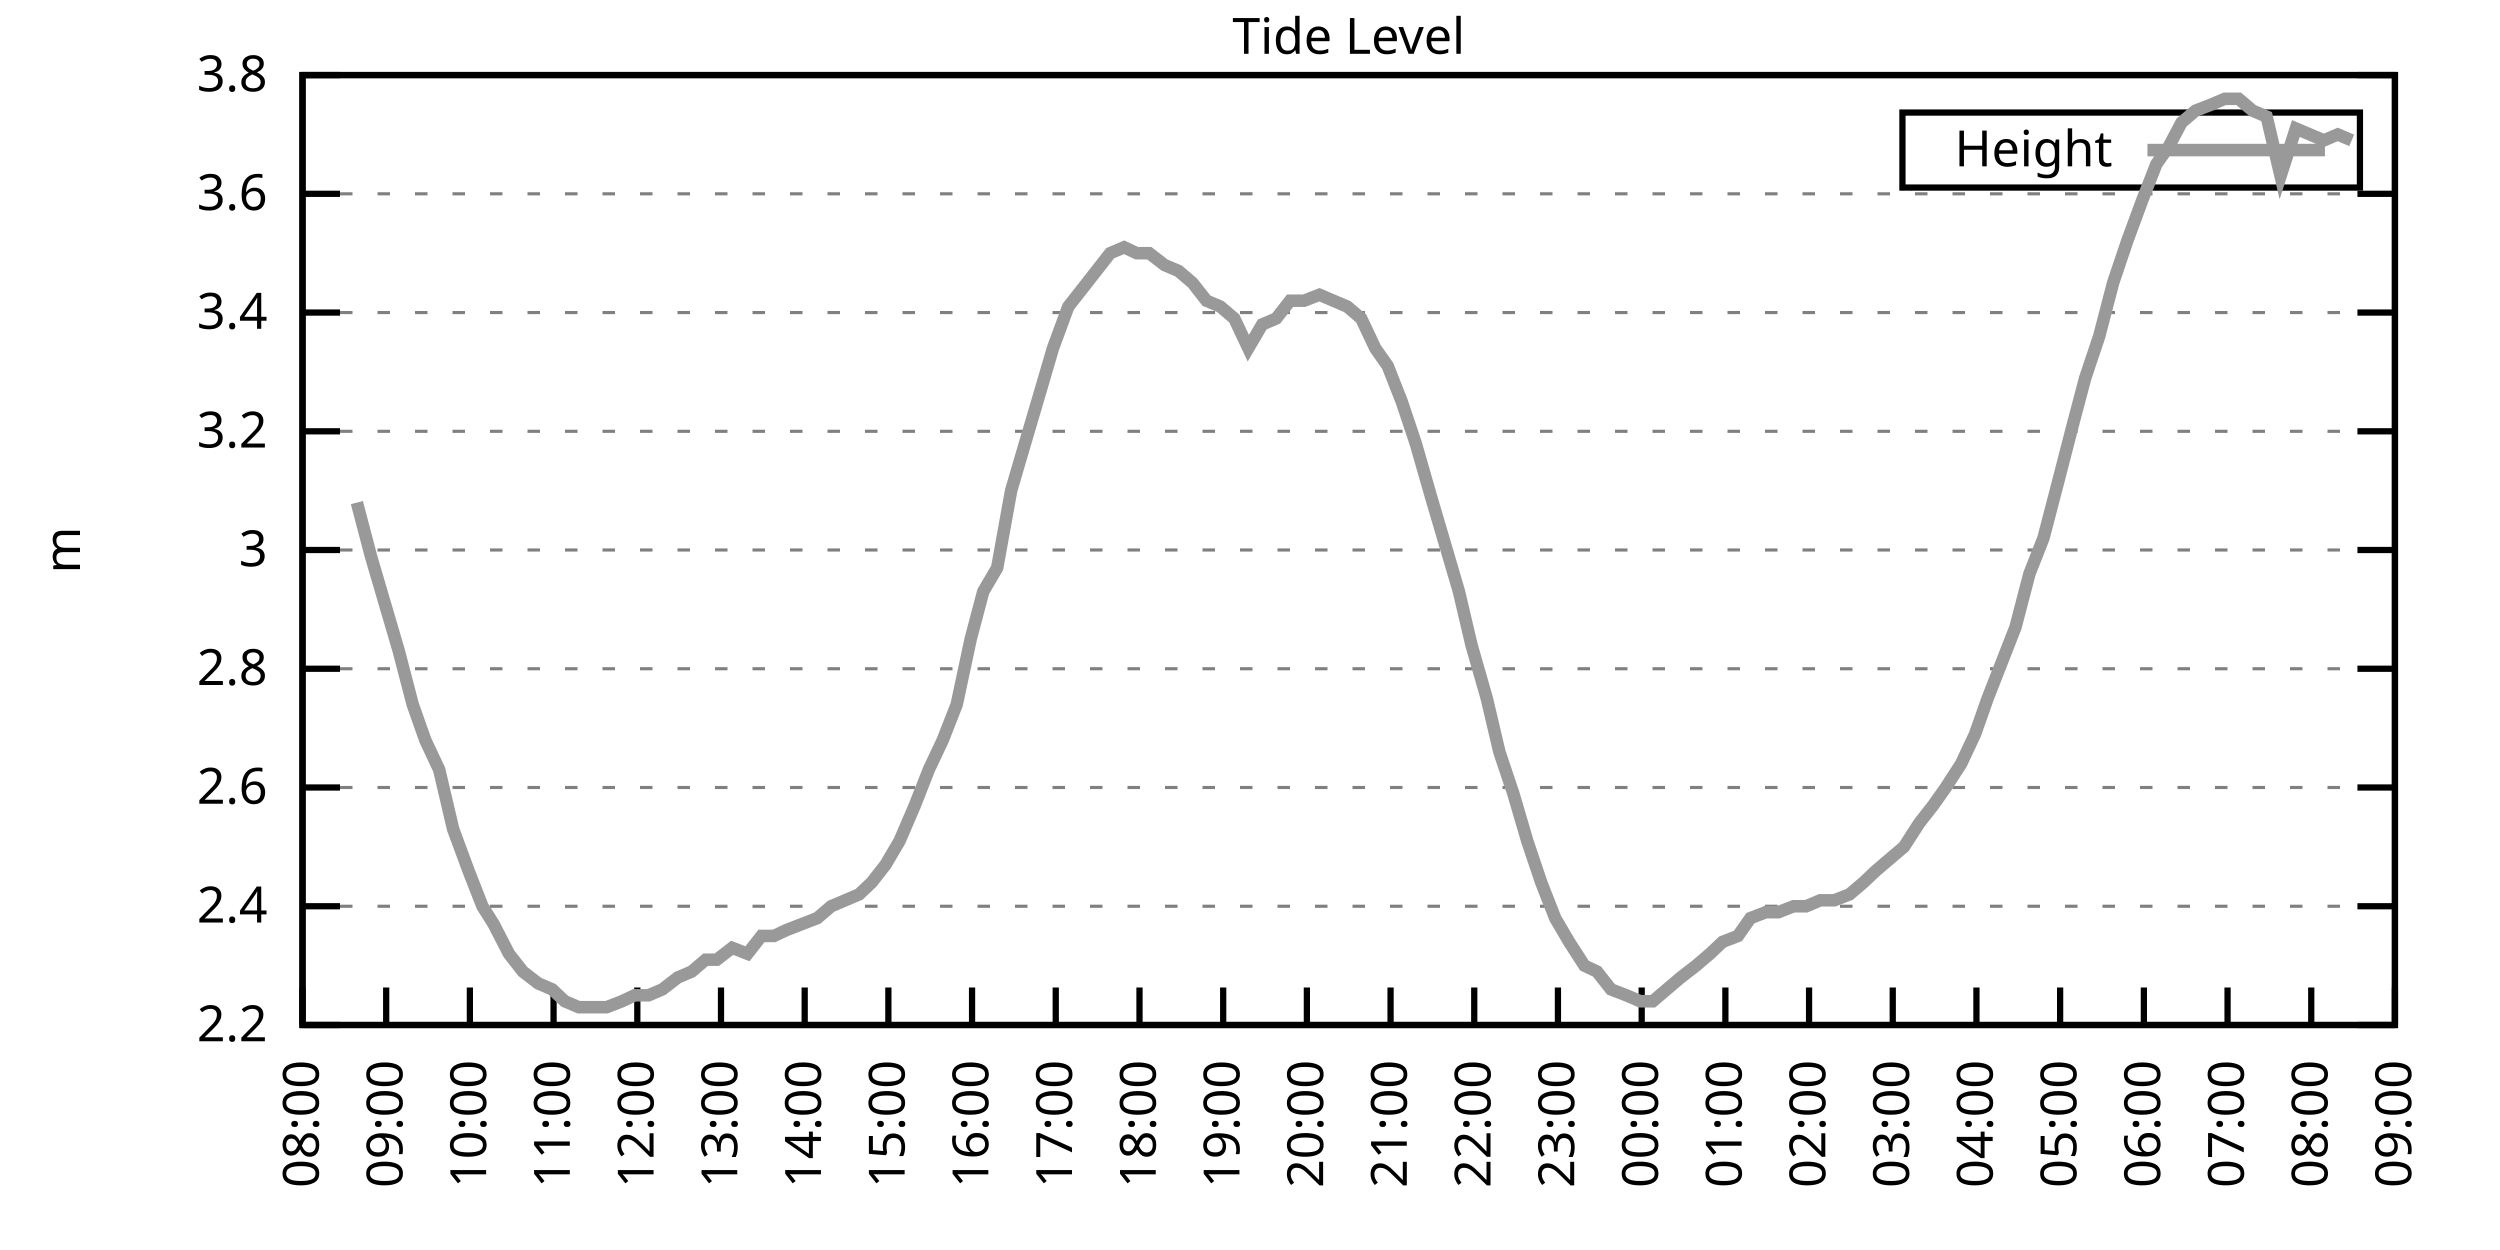
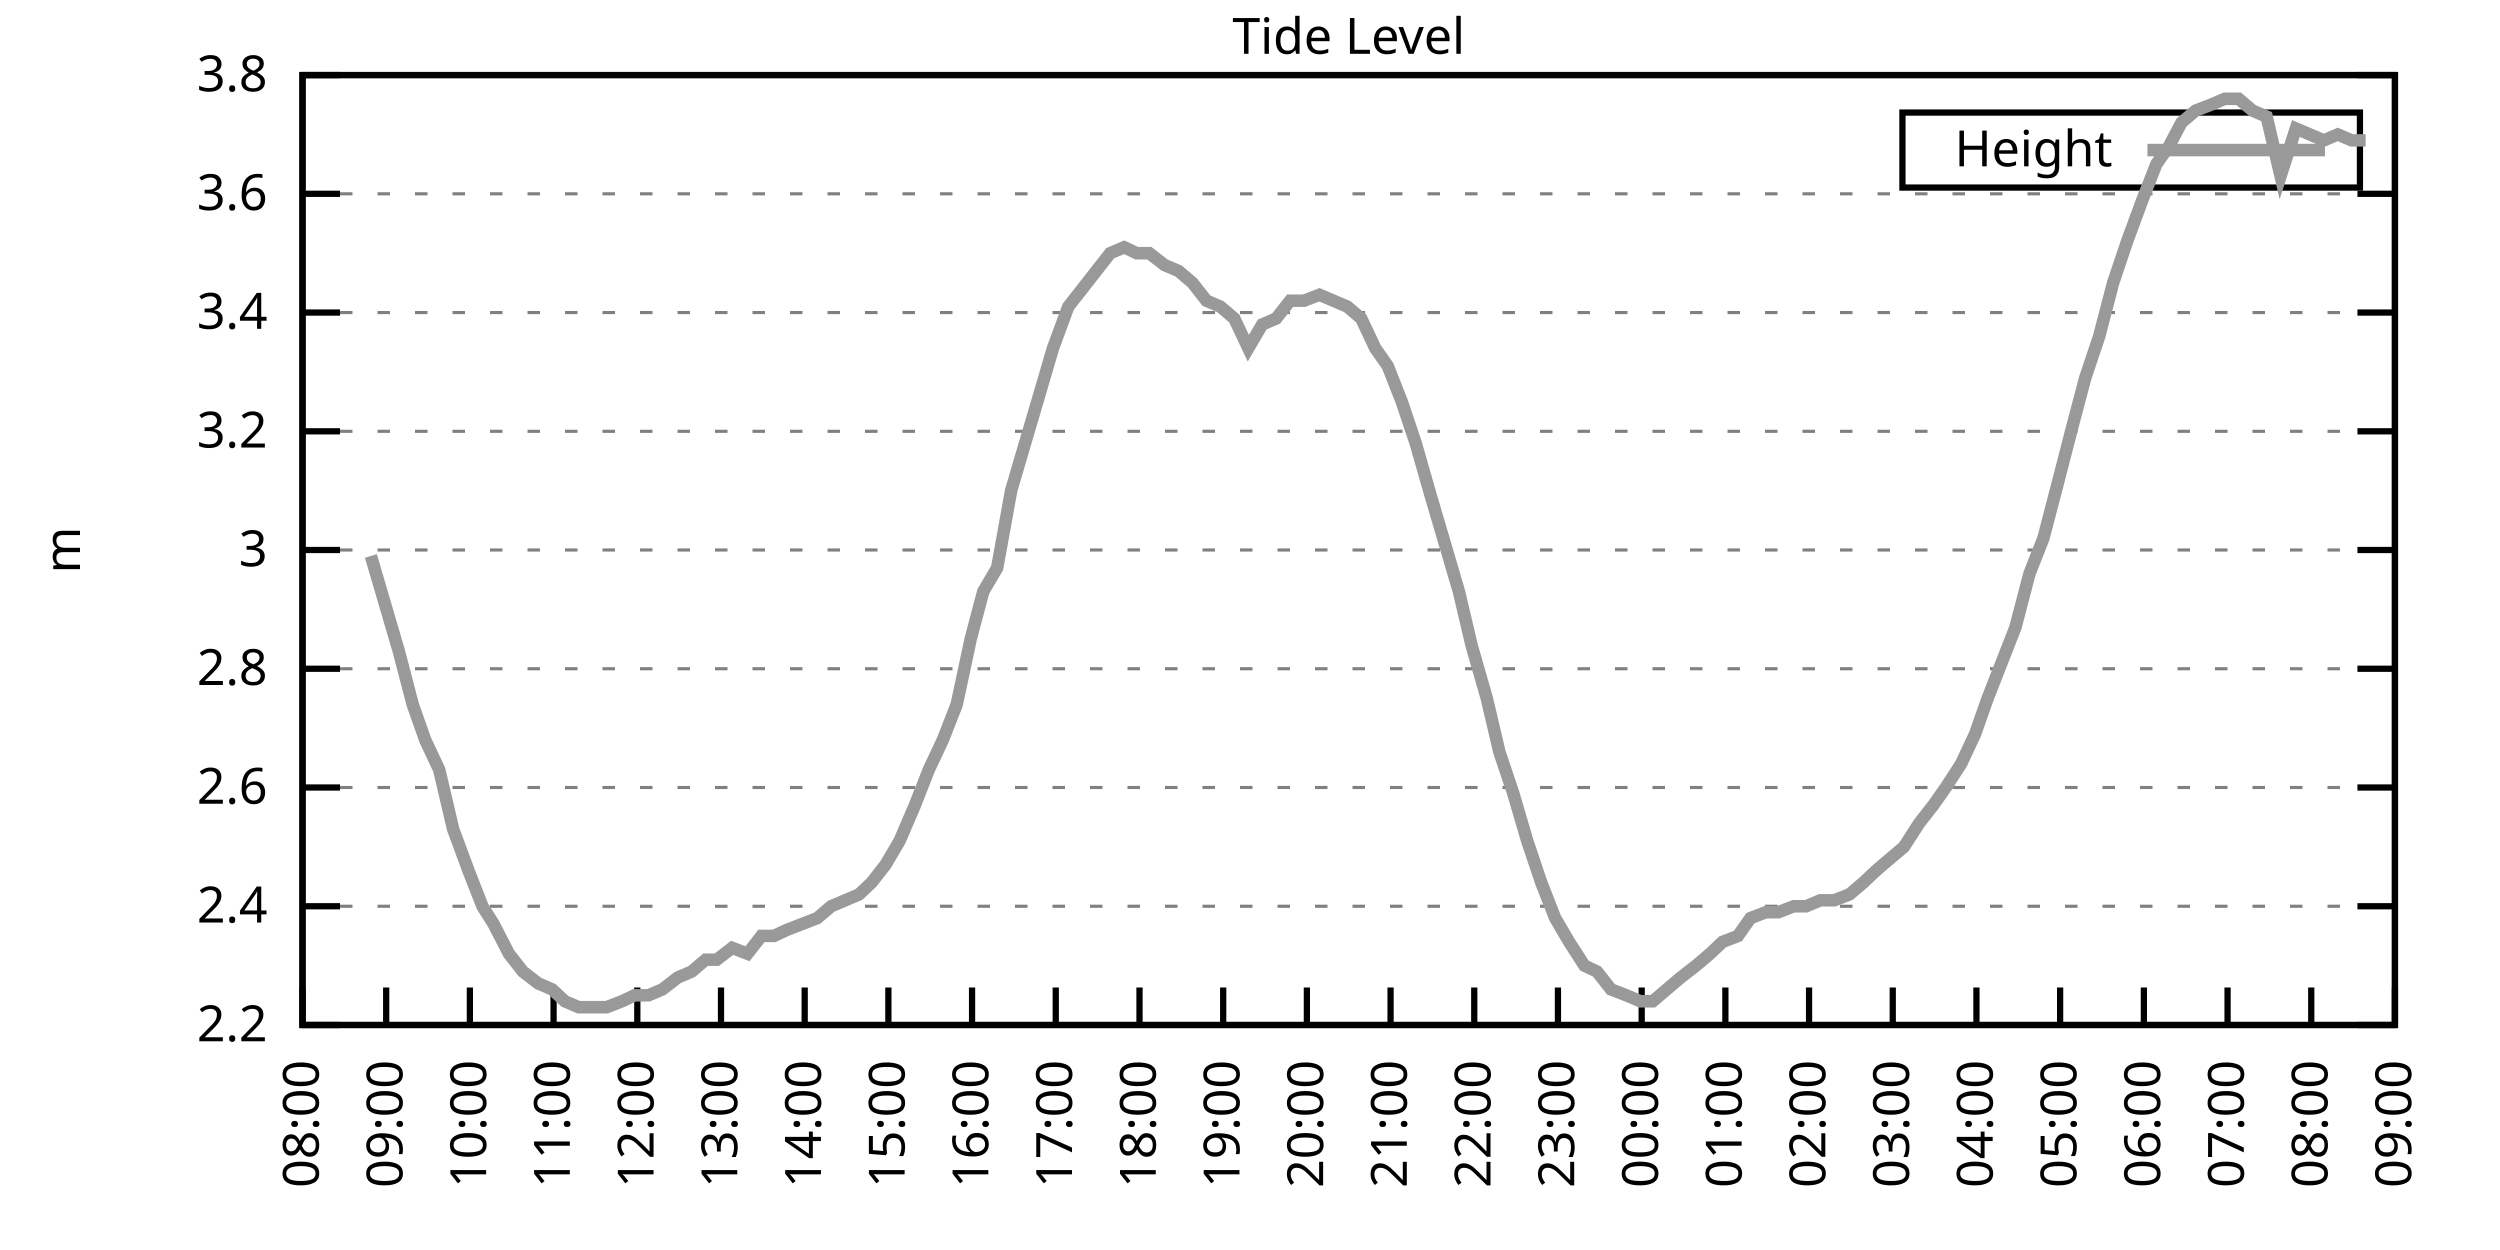
<svg xmlns="http://www.w3.org/2000/svg" xmlns:xlink="http://www.w3.org/1999/xlink" width="400" height="200" viewBox="0 0 400 200">
  <g id="gnuplot_canvas">
    <rect x="0" y="0" width="400" height="200" fill="none" />
    <defs>
      <circle id="gpDot" r="0.5" stroke-width="0.5" stroke="currentColor" />
      <path id="gpPt0" stroke-width="0.333" stroke="currentColor" d="M-1,0 h2 M0,-1 v2" />
      <path id="gpPt1" stroke-width="0.333" stroke="currentColor" d="M-1,-1 L1,1 M1,-1 L-1,1" />
      <path id="gpPt2" stroke-width="0.333" stroke="currentColor" d="M-1,0 L1,0 M0,-1 L0,1 M-1,-1 L1,1 M-1,1 L1,-1" />
      <rect id="gpPt3" stroke-width="0.333" stroke="currentColor" x="-1" y="-1" width="2" height="2" />
      <rect id="gpPt4" stroke-width="0.333" stroke="currentColor" fill="currentColor" x="-1" y="-1" width="2" height="2" />
      <circle id="gpPt5" stroke-width="0.333" stroke="currentColor" cx="0" cy="0" r="1" />
      <use xlink:href="#gpPt5" id="gpPt6" fill="currentColor" stroke="none" />
      <path id="gpPt7" stroke-width="0.333" stroke="currentColor" d="M0,-1.33 L-1.33,0.67 L1.33,0.67 z" />
      <use xlink:href="#gpPt7" id="gpPt8" fill="currentColor" stroke="none" />
      <use xlink:href="#gpPt7" id="gpPt9" stroke="currentColor" transform="rotate(180)" />
      <use xlink:href="#gpPt9" id="gpPt10" fill="currentColor" stroke="none" />
      <use xlink:href="#gpPt3" id="gpPt11" stroke="currentColor" transform="rotate(45)" />
      <use xlink:href="#gpPt11" id="gpPt12" fill="currentColor" stroke="none" />
      <path id="gpPt13" stroke-width="0.333" stroke="currentColor" d="M0,1.330 L1.265,0.411 L0.782,-1.067 L-0.782,-1.076 L-1.265,0.411 z" />
      <use xlink:href="#gpPt13" id="gpPt14" fill="currentColor" stroke="none" />
      <filter id="textbox" filterUnits="objectBoundingBox" x="0" y="0" height="1" width="1">
        <feFlood flood-color="white" flood-opacity="1" result="bgnd" />
        <feComposite in="SourceGraphic" in2="bgnd" operator="atop" />
      </filter>
      <filter id="greybox" filterUnits="objectBoundingBox" x="0" y="0" height="1" width="1">
        <feFlood flood-color="lightgrey" flood-opacity="1" result="grey" />
        <feComposite in="SourceGraphic" in2="grey" operator="atop" />
      </filter>
    </defs>
    <g fill="none" color="white" stroke="currentColor" stroke-width="1.00" stroke-linecap="butt" stroke-linejoin="miter">
</g>
    <g fill="none" color="black" stroke="currentColor" stroke-width="1.00" stroke-linecap="butt" stroke-linejoin="miter">
      <g stroke="none" shape-rendering="crispEdges">
        <polygon fill="rgb(255, 255, 255)" points="48.40,164.00 383.18,164.00 383.18,12.02 48.40,12.02 " />
      </g>
    </g>
    <g fill="none" color="black" stroke="currentColor" stroke-width="1.00" stroke-linecap="butt" stroke-linejoin="miter">
</g>
    <g fill="none" color="black" stroke="black" stroke-width="0.50" stroke-linecap="butt" stroke-linejoin="miter">
</g>
    <g fill="none" color="gray" stroke="currentColor" stroke-width="0.50" stroke-linecap="butt" stroke-linejoin="miter">
      <path stroke="gray" stroke-dasharray="2,4" class="gridline" d="M48.40,164.00 L383.19,164.00  " />
    </g>
    <g fill="none" color="gray" stroke="gray" stroke-width="1.00" stroke-linecap="butt" stroke-linejoin="miter">
</g>
    <g fill="none" color="black" stroke="currentColor" stroke-width="1.00" stroke-linecap="butt" stroke-linejoin="miter">
      <path stroke="black" d="M48.40,164.00 L54.40,164.00 M383.19,164.00 L377.19,164.00  " />
      <g transform="translate(42.80,166.60)" stroke="none" fill="black" font-family="Sans" font-size="8.00" text-anchor="end">
        <text>
          <tspan font-family="Sans"> 2.2</tspan>
        </text>
      </g>
    </g>
    <g fill="none" color="black" stroke="currentColor" stroke-width="1.00" stroke-linecap="butt" stroke-linejoin="miter">
</g>
    <g fill="none" color="black" stroke="black" stroke-width="0.50" stroke-linecap="butt" stroke-linejoin="miter">
</g>
    <g fill="none" color="gray" stroke="currentColor" stroke-width="0.50" stroke-linecap="butt" stroke-linejoin="miter">
      <path stroke="gray" stroke-dasharray="2,4" class="gridline" d="M48.40,145.00 L383.19,145.00  " />
    </g>
    <g fill="none" color="gray" stroke="gray" stroke-width="1.00" stroke-linecap="butt" stroke-linejoin="miter">
</g>
    <g fill="none" color="black" stroke="currentColor" stroke-width="1.00" stroke-linecap="butt" stroke-linejoin="miter">
      <path stroke="black" d="M48.40,145.00 L54.40,145.00 M383.19,145.00 L377.19,145.00  " />
      <g transform="translate(42.80,147.60)" stroke="none" fill="black" font-family="Sans" font-size="8.00" text-anchor="end">
        <text>
          <tspan font-family="Sans"> 2.4</tspan>
        </text>
      </g>
    </g>
    <g fill="none" color="black" stroke="currentColor" stroke-width="1.00" stroke-linecap="butt" stroke-linejoin="miter">
</g>
    <g fill="none" color="black" stroke="black" stroke-width="0.50" stroke-linecap="butt" stroke-linejoin="miter">
</g>
    <g fill="none" color="gray" stroke="currentColor" stroke-width="0.50" stroke-linecap="butt" stroke-linejoin="miter">
      <path stroke="gray" stroke-dasharray="2,4" class="gridline" d="M48.40,126.00 L383.19,126.00  " />
    </g>
    <g fill="none" color="gray" stroke="gray" stroke-width="1.00" stroke-linecap="butt" stroke-linejoin="miter">
</g>
    <g fill="none" color="black" stroke="currentColor" stroke-width="1.00" stroke-linecap="butt" stroke-linejoin="miter">
      <path stroke="black" d="M48.40,126.00 L54.40,126.00 M383.19,126.00 L377.19,126.00  " />
      <g transform="translate(42.80,128.60)" stroke="none" fill="black" font-family="Sans" font-size="8.00" text-anchor="end">
        <text>
          <tspan font-family="Sans"> 2.6</tspan>
        </text>
      </g>
    </g>
    <g fill="none" color="black" stroke="currentColor" stroke-width="1.00" stroke-linecap="butt" stroke-linejoin="miter">
</g>
    <g fill="none" color="black" stroke="black" stroke-width="0.50" stroke-linecap="butt" stroke-linejoin="miter">
</g>
    <g fill="none" color="gray" stroke="currentColor" stroke-width="0.50" stroke-linecap="butt" stroke-linejoin="miter">
      <path stroke="gray" stroke-dasharray="2,4" class="gridline" d="M48.40,107.00 L383.19,107.00  " />
    </g>
    <g fill="none" color="gray" stroke="gray" stroke-width="1.00" stroke-linecap="butt" stroke-linejoin="miter">
</g>
    <g fill="none" color="black" stroke="currentColor" stroke-width="1.00" stroke-linecap="butt" stroke-linejoin="miter">
      <path stroke="black" d="M48.40,107.00 L54.40,107.00 M383.19,107.00 L377.19,107.00  " />
      <g transform="translate(42.80,109.60)" stroke="none" fill="black" font-family="Sans" font-size="8.00" text-anchor="end">
        <text>
          <tspan font-family="Sans"> 2.8</tspan>
        </text>
      </g>
    </g>
    <g fill="none" color="black" stroke="currentColor" stroke-width="1.00" stroke-linecap="butt" stroke-linejoin="miter">
</g>
    <g fill="none" color="black" stroke="black" stroke-width="0.50" stroke-linecap="butt" stroke-linejoin="miter">
</g>
    <g fill="none" color="gray" stroke="currentColor" stroke-width="0.50" stroke-linecap="butt" stroke-linejoin="miter">
      <path stroke="gray" stroke-dasharray="2,4" class="gridline" d="M48.40,88.00 L383.19,88.00  " />
    </g>
    <g fill="none" color="gray" stroke="gray" stroke-width="1.00" stroke-linecap="butt" stroke-linejoin="miter">
</g>
    <g fill="none" color="black" stroke="currentColor" stroke-width="1.00" stroke-linecap="butt" stroke-linejoin="miter">
      <path stroke="black" d="M48.40,88.00 L54.40,88.00 M383.19,88.00 L377.19,88.00  " />
      <g transform="translate(42.80,90.60)" stroke="none" fill="black" font-family="Sans" font-size="8.00" text-anchor="end">
        <text>
          <tspan font-family="Sans"> 3</tspan>
        </text>
      </g>
    </g>
    <g fill="none" color="black" stroke="currentColor" stroke-width="1.00" stroke-linecap="butt" stroke-linejoin="miter">
</g>
    <g fill="none" color="black" stroke="black" stroke-width="0.50" stroke-linecap="butt" stroke-linejoin="miter">
</g>
    <g fill="none" color="gray" stroke="currentColor" stroke-width="0.50" stroke-linecap="butt" stroke-linejoin="miter">
      <path stroke="gray" stroke-dasharray="2,4" class="gridline" d="M48.40,69.01 L383.19,69.01  " />
    </g>
    <g fill="none" color="gray" stroke="gray" stroke-width="1.00" stroke-linecap="butt" stroke-linejoin="miter">
</g>
    <g fill="none" color="black" stroke="currentColor" stroke-width="1.00" stroke-linecap="butt" stroke-linejoin="miter">
      <path stroke="black" d="M48.40,69.01 L54.40,69.01 M383.19,69.01 L377.19,69.01  " />
      <g transform="translate(42.80,71.61)" stroke="none" fill="black" font-family="Sans" font-size="8.00" text-anchor="end">
        <text>
          <tspan font-family="Sans"> 3.2</tspan>
        </text>
      </g>
    </g>
    <g fill="none" color="black" stroke="currentColor" stroke-width="1.00" stroke-linecap="butt" stroke-linejoin="miter">
</g>
    <g fill="none" color="black" stroke="black" stroke-width="0.50" stroke-linecap="butt" stroke-linejoin="miter">
</g>
    <g fill="none" color="gray" stroke="currentColor" stroke-width="0.50" stroke-linecap="butt" stroke-linejoin="miter">
      <path stroke="gray" stroke-dasharray="2,4" class="gridline" d="M48.40,50.01 L383.19,50.01  " />
    </g>
    <g fill="none" color="gray" stroke="gray" stroke-width="1.00" stroke-linecap="butt" stroke-linejoin="miter">
</g>
    <g fill="none" color="black" stroke="currentColor" stroke-width="1.00" stroke-linecap="butt" stroke-linejoin="miter">
      <path stroke="black" d="M48.40,50.01 L54.40,50.01 M383.19,50.01 L377.19,50.01  " />
      <g transform="translate(42.80,52.61)" stroke="none" fill="black" font-family="Sans" font-size="8.00" text-anchor="end">
        <text>
          <tspan font-family="Sans"> 3.4</tspan>
        </text>
      </g>
    </g>
    <g fill="none" color="black" stroke="currentColor" stroke-width="1.00" stroke-linecap="butt" stroke-linejoin="miter">
</g>
    <g fill="none" color="black" stroke="black" stroke-width="0.50" stroke-linecap="butt" stroke-linejoin="miter">
</g>
    <g fill="none" color="gray" stroke="currentColor" stroke-width="0.50" stroke-linecap="butt" stroke-linejoin="miter">
      <path stroke="gray" stroke-dasharray="2,4" class="gridline" d="M48.40,31.01 L383.19,31.01  " />
    </g>
    <g fill="none" color="gray" stroke="gray" stroke-width="1.00" stroke-linecap="butt" stroke-linejoin="miter">
</g>
    <g fill="none" color="black" stroke="currentColor" stroke-width="1.00" stroke-linecap="butt" stroke-linejoin="miter">
      <path stroke="black" d="M48.40,31.01 L54.40,31.01 M383.19,31.01 L377.19,31.01  " />
      <g transform="translate(42.80,33.61)" stroke="none" fill="black" font-family="Sans" font-size="8.00" text-anchor="end">
        <text>
          <tspan font-family="Sans"> 3.6</tspan>
        </text>
      </g>
    </g>
    <g fill="none" color="black" stroke="currentColor" stroke-width="1.00" stroke-linecap="butt" stroke-linejoin="miter">
</g>
    <g fill="none" color="black" stroke="black" stroke-width="0.50" stroke-linecap="butt" stroke-linejoin="miter">
</g>
    <g fill="none" color="gray" stroke="currentColor" stroke-width="0.50" stroke-linecap="butt" stroke-linejoin="miter">
      <path stroke="gray" stroke-dasharray="2,4" class="gridline" d="M48.40,12.01 L383.19,12.01  " />
    </g>
    <g fill="none" color="gray" stroke="gray" stroke-width="1.00" stroke-linecap="butt" stroke-linejoin="miter">
</g>
    <g fill="none" color="black" stroke="currentColor" stroke-width="1.00" stroke-linecap="butt" stroke-linejoin="miter">
      <path stroke="black" d="M48.40,12.01 L54.40,12.01 M383.19,12.01 L377.19,12.01  " />
      <g transform="translate(42.80,14.61)" stroke="none" fill="black" font-family="Sans" font-size="8.00" text-anchor="end">
        <text>
          <tspan font-family="Sans"> 3.8</tspan>
        </text>
      </g>
    </g>
    <g fill="none" color="black" stroke="currentColor" stroke-width="1.00" stroke-linecap="butt" stroke-linejoin="miter">
      <path stroke="black" d="M48.40,164.00 L48.40,158.00  " />
      <g transform="translate(51.00,169.60) rotate(270.00)" stroke="none" fill="black" font-family="Sans" font-size="8.00" text-anchor="end">
        <text>
          <tspan font-family="Sans">08:00</tspan>
        </text>
      </g>
    </g>
    <g fill="none" color="black" stroke="currentColor" stroke-width="1.00" stroke-linecap="butt" stroke-linejoin="miter">
      <path stroke="black" d="M61.79,164.00 L61.79,158.00  " />
      <g transform="translate(64.39,169.60) rotate(270.00)" stroke="none" fill="black" font-family="Sans" font-size="8.00" text-anchor="end">
        <text>
          <tspan font-family="Sans">09:00</tspan>
        </text>
      </g>
    </g>
    <g fill="none" color="black" stroke="currentColor" stroke-width="1.00" stroke-linecap="butt" stroke-linejoin="miter">
      <path stroke="black" d="M75.18,164.00 L75.18,158.00  " />
      <g transform="translate(77.78,169.60) rotate(270.00)" stroke="none" fill="black" font-family="Sans" font-size="8.00" text-anchor="end">
        <text>
          <tspan font-family="Sans">10:00</tspan>
        </text>
      </g>
    </g>
    <g fill="none" color="black" stroke="currentColor" stroke-width="1.00" stroke-linecap="butt" stroke-linejoin="miter">
      <path stroke="black" d="M88.57,164.00 L88.57,158.00  " />
      <g transform="translate(91.17,169.60) rotate(270.00)" stroke="none" fill="black" font-family="Sans" font-size="8.00" text-anchor="end">
        <text>
          <tspan font-family="Sans">11:00</tspan>
        </text>
      </g>
    </g>
    <g fill="none" color="black" stroke="currentColor" stroke-width="1.00" stroke-linecap="butt" stroke-linejoin="miter">
      <path stroke="black" d="M101.97,164.00 L101.97,158.00  " />
      <g transform="translate(104.57,169.60) rotate(270.00)" stroke="none" fill="black" font-family="Sans" font-size="8.00" text-anchor="end">
        <text>
          <tspan font-family="Sans">12:00</tspan>
        </text>
      </g>
    </g>
    <g fill="none" color="black" stroke="currentColor" stroke-width="1.00" stroke-linecap="butt" stroke-linejoin="miter">
      <path stroke="black" d="M115.36,164.00 L115.36,158.00  " />
      <g transform="translate(117.96,169.60) rotate(270.00)" stroke="none" fill="black" font-family="Sans" font-size="8.00" text-anchor="end">
        <text>
          <tspan font-family="Sans">13:00</tspan>
        </text>
      </g>
    </g>
    <g fill="none" color="black" stroke="currentColor" stroke-width="1.00" stroke-linecap="butt" stroke-linejoin="miter">
      <path stroke="black" d="M128.75,164.00 L128.75,158.00  " />
      <g transform="translate(131.35,169.60) rotate(270.00)" stroke="none" fill="black" font-family="Sans" font-size="8.00" text-anchor="end">
        <text>
          <tspan font-family="Sans">14:00</tspan>
        </text>
      </g>
    </g>
    <g fill="none" color="black" stroke="currentColor" stroke-width="1.00" stroke-linecap="butt" stroke-linejoin="miter">
      <path stroke="black" d="M142.14,164.00 L142.14,158.00  " />
      <g transform="translate(144.74,169.60) rotate(270.00)" stroke="none" fill="black" font-family="Sans" font-size="8.00" text-anchor="end">
        <text>
          <tspan font-family="Sans">15:00</tspan>
        </text>
      </g>
    </g>
    <g fill="none" color="black" stroke="currentColor" stroke-width="1.00" stroke-linecap="butt" stroke-linejoin="miter">
      <path stroke="black" d="M155.53,164.00 L155.53,158.00  " />
      <g transform="translate(158.13,169.60) rotate(270.00)" stroke="none" fill="black" font-family="Sans" font-size="8.00" text-anchor="end">
        <text>
          <tspan font-family="Sans">16:00</tspan>
        </text>
      </g>
    </g>
    <g fill="none" color="black" stroke="currentColor" stroke-width="1.00" stroke-linecap="butt" stroke-linejoin="miter">
      <path stroke="black" d="M168.92,164.00 L168.92,158.00  " />
      <g transform="translate(171.52,169.60) rotate(270.00)" stroke="none" fill="black" font-family="Sans" font-size="8.00" text-anchor="end">
        <text>
          <tspan font-family="Sans">17:00</tspan>
        </text>
      </g>
    </g>
    <g fill="none" color="black" stroke="currentColor" stroke-width="1.00" stroke-linecap="butt" stroke-linejoin="miter">
      <path stroke="black" d="M182.32,164.00 L182.32,158.00  " />
      <g transform="translate(184.92,169.60) rotate(270.00)" stroke="none" fill="black" font-family="Sans" font-size="8.00" text-anchor="end">
        <text>
          <tspan font-family="Sans">18:00</tspan>
        </text>
      </g>
    </g>
    <g fill="none" color="black" stroke="currentColor" stroke-width="1.00" stroke-linecap="butt" stroke-linejoin="miter">
      <path stroke="black" d="M195.71,164.00 L195.71,158.00  " />
      <g transform="translate(198.31,169.60) rotate(270.00)" stroke="none" fill="black" font-family="Sans" font-size="8.00" text-anchor="end">
        <text>
          <tspan font-family="Sans">19:00</tspan>
        </text>
      </g>
    </g>
    <g fill="none" color="black" stroke="currentColor" stroke-width="1.00" stroke-linecap="butt" stroke-linejoin="miter">
      <path stroke="black" d="M209.10,164.00 L209.10,158.00  " />
      <g transform="translate(211.70,169.60) rotate(270.00)" stroke="none" fill="black" font-family="Sans" font-size="8.00" text-anchor="end">
        <text>
          <tspan font-family="Sans">20:00</tspan>
        </text>
      </g>
    </g>
    <g fill="none" color="black" stroke="currentColor" stroke-width="1.00" stroke-linecap="butt" stroke-linejoin="miter">
      <path stroke="black" d="M222.49,164.00 L222.49,158.00  " />
      <g transform="translate(225.09,169.60) rotate(270.00)" stroke="none" fill="black" font-family="Sans" font-size="8.00" text-anchor="end">
        <text>
          <tspan font-family="Sans">21:00</tspan>
        </text>
      </g>
    </g>
    <g fill="none" color="black" stroke="currentColor" stroke-width="1.00" stroke-linecap="butt" stroke-linejoin="miter">
      <path stroke="black" d="M235.88,164.00 L235.88,158.00  " />
      <g transform="translate(238.48,169.60) rotate(270.00)" stroke="none" fill="black" font-family="Sans" font-size="8.00" text-anchor="end">
        <text>
          <tspan font-family="Sans">22:00</tspan>
        </text>
      </g>
    </g>
    <g fill="none" color="black" stroke="currentColor" stroke-width="1.00" stroke-linecap="butt" stroke-linejoin="miter">
      <path stroke="black" d="M249.27,164.00 L249.27,158.00  " />
      <g transform="translate(251.87,169.60) rotate(270.00)" stroke="none" fill="black" font-family="Sans" font-size="8.00" text-anchor="end">
        <text>
          <tspan font-family="Sans">23:00</tspan>
        </text>
      </g>
    </g>
    <g fill="none" color="black" stroke="currentColor" stroke-width="1.00" stroke-linecap="butt" stroke-linejoin="miter">
      <path stroke="black" d="M262.67,164.00 L262.67,158.00  " />
      <g transform="translate(265.27,169.60) rotate(270.00)" stroke="none" fill="black" font-family="Sans" font-size="8.00" text-anchor="end">
        <text>
          <tspan font-family="Sans">00:00</tspan>
        </text>
      </g>
    </g>
    <g fill="none" color="black" stroke="currentColor" stroke-width="1.00" stroke-linecap="butt" stroke-linejoin="miter">
      <path stroke="black" d="M276.06,164.00 L276.06,158.00  " />
      <g transform="translate(278.66,169.60) rotate(270.00)" stroke="none" fill="black" font-family="Sans" font-size="8.00" text-anchor="end">
        <text>
          <tspan font-family="Sans">01:00</tspan>
        </text>
      </g>
    </g>
    <g fill="none" color="black" stroke="currentColor" stroke-width="1.00" stroke-linecap="butt" stroke-linejoin="miter">
      <path stroke="black" d="M289.45,164.00 L289.45,158.00  " />
      <g transform="translate(292.05,169.60) rotate(270.00)" stroke="none" fill="black" font-family="Sans" font-size="8.00" text-anchor="end">
        <text>
          <tspan font-family="Sans">02:00</tspan>
        </text>
      </g>
    </g>
    <g fill="none" color="black" stroke="currentColor" stroke-width="1.00" stroke-linecap="butt" stroke-linejoin="miter">
      <path stroke="black" d="M302.84,164.00 L302.84,158.00  " />
      <g transform="translate(305.44,169.60) rotate(270.00)" stroke="none" fill="black" font-family="Sans" font-size="8.00" text-anchor="end">
        <text>
          <tspan font-family="Sans">03:00</tspan>
        </text>
      </g>
    </g>
    <g fill="none" color="black" stroke="currentColor" stroke-width="1.00" stroke-linecap="butt" stroke-linejoin="miter">
      <path stroke="black" d="M316.23,164.00 L316.23,158.00  " />
      <g transform="translate(318.83,169.60) rotate(270.00)" stroke="none" fill="black" font-family="Sans" font-size="8.00" text-anchor="end">
        <text>
          <tspan font-family="Sans">04:00</tspan>
        </text>
      </g>
    </g>
    <g fill="none" color="black" stroke="currentColor" stroke-width="1.00" stroke-linecap="butt" stroke-linejoin="miter">
      <path stroke="black" d="M329.62,164.00 L329.62,158.00  " />
      <g transform="translate(332.22,169.60) rotate(270.00)" stroke="none" fill="black" font-family="Sans" font-size="8.00" text-anchor="end">
        <text>
          <tspan font-family="Sans">05:00</tspan>
        </text>
      </g>
    </g>
    <g fill="none" color="black" stroke="currentColor" stroke-width="1.00" stroke-linecap="butt" stroke-linejoin="miter">
      <path stroke="black" d="M343.02,164.00 L343.02,158.00  " />
      <g transform="translate(345.62,169.60) rotate(270.00)" stroke="none" fill="black" font-family="Sans" font-size="8.00" text-anchor="end">
        <text>
          <tspan font-family="Sans">06:00</tspan>
        </text>
      </g>
    </g>
    <g fill="none" color="black" stroke="currentColor" stroke-width="1.00" stroke-linecap="butt" stroke-linejoin="miter">
      <path stroke="black" d="M356.41,164.00 L356.41,158.00  " />
      <g transform="translate(359.01,169.60) rotate(270.00)" stroke="none" fill="black" font-family="Sans" font-size="8.00" text-anchor="end">
        <text>
          <tspan font-family="Sans">07:00</tspan>
        </text>
      </g>
    </g>
    <g fill="none" color="black" stroke="currentColor" stroke-width="1.00" stroke-linecap="butt" stroke-linejoin="miter">
      <path stroke="black" d="M369.80,164.00 L369.80,158.00  " />
      <g transform="translate(372.40,169.60) rotate(270.00)" stroke="none" fill="black" font-family="Sans" font-size="8.00" text-anchor="end">
        <text>
          <tspan font-family="Sans">08:00</tspan>
        </text>
      </g>
    </g>
    <g fill="none" color="black" stroke="currentColor" stroke-width="1.00" stroke-linecap="butt" stroke-linejoin="miter">
      <path stroke="black" d="M383.19,164.00 L383.19,158.00  " />
      <g transform="translate(385.79,169.60) rotate(270.00)" stroke="none" fill="black" font-family="Sans" font-size="8.00" text-anchor="end">
        <text>
          <tspan font-family="Sans">09:00</tspan>
        </text>
      </g>
    </g>
    <g fill="none" color="black" stroke="currentColor" stroke-width="1.00" stroke-linecap="butt" stroke-linejoin="miter">
</g>
    <g fill="none" color="black" stroke="currentColor" stroke-width="1.00" stroke-linecap="butt" stroke-linejoin="miter">
      <path stroke="black" d="M48.40,12.01 L48.40,164.00 L383.19,164.00 L383.19,12.01 L48.40,12.01 Z  " />
    </g>
    <g fill="none" color="black" stroke="currentColor" stroke-width="1.00" stroke-linecap="butt" stroke-linejoin="miter">
</g>
    <g fill="none" color="black" stroke="currentColor" stroke-width="1.00" stroke-linecap="butt" stroke-linejoin="miter">
      <path stroke="black" d="M304.39,30.01 L304.39,18.01 L377.59,18.01 L377.59,30.01 L304.39,30.01 Z  " />
    </g>
    <g id="Tide_level_plot_1">
      <g fill="none" color="white" stroke="black" stroke-width="2.00" stroke-linecap="butt" stroke-linejoin="miter">
</g>
      <g fill="none" color="black" stroke="currentColor" stroke-width="2.00" stroke-linecap="butt" stroke-linejoin="miter">
        <g transform="translate(337.99,26.61)" stroke="none" fill="black" font-family="Sans" font-size="8.00" text-anchor="end">
          <text>
            <tspan font-family="Sans">Height</tspan>
          </text>
        </g>
      </g>
      <g fill="none" color="black" stroke="currentColor" stroke-width="2.00" stroke-linecap="butt" stroke-linejoin="miter">
-         <path stroke="rgb(153, 153, 153)" d="M343.59,24.01 L371.99,24.01 M57.10,80.41 L59.34,88.95 L61.57,96.55 L63.80,104.15 L66.03,112.70 L68.04,118.40   L70.27,123.15 L72.50,132.65 L74.96,139.30 L77.19,145.00 L78.98,147.85 L81.43,152.60 L83.66,155.45 L86.12,157.35   L88.35,158.30 L90.36,160.20 L92.59,161.15 L95.05,161.15 L97.06,161.15 L99.51,160.20 L101.52,159.25 L103.75,159.25   L105.98,158.30 L108.44,156.40 L110.67,155.45 L112.90,153.55 L114.69,153.55 L117.14,151.65 L119.60,152.60 L121.83,149.75   L123.84,149.75 L125.85,148.80 L128.30,147.85 L130.76,146.90 L132.99,145.00 L135.22,144.05 L137.45,143.10 L139.46,141.20   L141.69,138.35 L143.93,134.55 L146.38,128.85 L148.61,123.15 L150.85,118.40 L153.08,112.70 L155.31,102.25 L157.32,94.65   L159.55,90.85 L161.78,78.51 L164.01,70.91 L166.25,63.31 L168.48,55.71 L170.93,49.06 L173.17,46.21 L175.40,43.36   L177.63,40.51 L179.86,39.56 L181.87,40.51 L183.88,40.51 L186.33,42.41 L188.57,43.36 L190.80,45.26 L193.03,48.11   L195.26,49.06 L197.49,50.96 L199.73,55.71 L201.96,51.91 L204.19,50.96 L206.42,48.11 L208.65,48.11 L211.11,47.16   L213.34,48.11 L215.57,49.06 L217.80,50.96 L220.04,55.71 L222.04,58.56 L224.28,64.26 L226.51,70.91 L228.96,79.46   L231.20,87.06 L233.43,94.65 L235.44,103.20 L237.89,111.75 L239.90,120.30 L242.13,126.95 L244.36,134.55 L246.60,141.20   L248.83,146.90 L251.06,150.70 L253.51,154.50 L255.52,155.45 L257.76,158.30 L260.21,159.25 L262.44,160.20 L264.45,160.20   L266.68,158.30 L268.92,156.40 L271.37,154.50 L273.60,152.60 L275.61,150.70 L278.07,149.75 L280.07,146.90 L282.53,145.95   L284.54,145.95 L286.99,145.00 L289.00,145.00 L291.23,144.05 L293.47,144.05 L295.92,143.10 L298.15,141.20 L300.16,139.30   L302.39,137.40 L304.63,135.50 L307.08,131.70 L309.31,128.85 L311.32,126.00 L313.78,122.20 L316.01,117.45 L318.02,111.75   L320.25,106.05 L322.48,100.35 L324.71,91.80 L326.95,86.11 L329.18,77.56 L331.63,68.06 L333.64,60.46 L335.87,53.81   L338.10,45.26 L340.34,38.61 L342.79,31.96 L345.02,26.26 L347.03,23.41 L349.04,19.61 L351.27,17.71 L353.73,16.76   L355.96,15.81 L358.19,15.81 L360.42,17.71 L362.66,18.66 L364.89,28.16 L367.34,20.56 L369.58,21.51 L371.81,22.46   L374.04,21.51 L376.27,22.46  " />
+         <path stroke="rgb(153, 153, 153)" d="M343.59,24.01 L371.99,24.01 M59.34,88.95 L61.57,96.55 L63.80,104.15 L66.03,112.70 L68.04,118.40 L70.27,123.15   L72.50,132.65 L74.96,139.30 L77.19,145.00 L78.98,147.85 L81.43,152.60 L83.66,155.45 L86.12,157.35 L88.35,158.30   L90.36,160.20 L92.59,161.15 L95.05,161.15 L97.06,161.15 L99.51,160.20 L101.52,159.25 L103.75,159.25 L105.98,158.30   L108.44,156.40 L110.67,155.45 L112.90,153.55 L114.69,153.55 L117.14,151.65 L119.60,152.60 L121.83,149.75 L123.84,149.75   L125.85,148.80 L128.30,147.85 L130.76,146.90 L132.99,145.00 L135.22,144.05 L137.45,143.10 L139.46,141.20 L141.69,138.35   L143.93,134.55 L146.38,128.85 L148.61,123.15 L150.85,118.40 L153.08,112.70 L155.31,102.25 L157.32,94.65 L159.55,90.85   L161.78,78.51 L164.01,70.91 L166.25,63.31 L168.48,55.71 L170.93,49.06 L173.17,46.21 L175.40,43.36 L177.63,40.51   L179.86,39.56 L181.87,40.51 L183.88,40.51 L186.33,42.41 L188.57,43.36 L190.80,45.26 L193.03,48.11 L195.26,49.06   L197.49,50.96 L199.73,55.71 L201.96,51.91 L204.19,50.96 L206.42,48.11 L208.65,48.11 L211.11,47.16 L213.34,48.11   L215.57,49.06 L217.80,50.96 L220.04,55.71 L222.04,58.56 L224.28,64.26 L226.51,70.91 L228.96,79.46 L231.20,87.06   L233.43,94.65 L235.44,103.20 L237.89,111.75 L239.90,120.30 L242.13,126.95 L244.36,134.55 L246.60,141.20 L248.83,146.90   L251.06,150.70 L253.51,154.50 L255.52,155.45 L257.76,158.30 L260.21,159.25 L262.44,160.20 L264.45,160.20 L266.68,158.30   L268.92,156.40 L271.37,154.50 L273.60,152.60 L275.61,150.70 L278.07,149.75 L280.07,146.90 L282.53,145.95 L284.54,145.95   L286.99,145.00 L289.00,145.00 L291.23,144.05 L293.47,144.05 L295.92,143.10 L298.15,141.20 L300.16,139.30 L302.39,137.40   L304.63,135.50 L307.08,131.70 L309.31,128.85 L311.32,126.00 L313.78,122.20 L316.01,117.45 L318.02,111.75 L320.25,106.05   L322.48,100.35 L324.71,91.80 L326.95,86.11 L329.18,77.56 L331.63,68.06 L333.64,60.46 L335.87,53.81 L338.10,45.26   L340.34,38.61 L342.79,31.96 L345.02,26.26 L347.03,23.41 L349.04,19.61 L351.27,17.71 L353.73,16.76 L355.96,15.81   L358.19,15.81 L360.42,17.71 L362.66,18.66 L364.89,28.16 L367.34,20.56 L369.58,21.51 L371.81,22.46 L374.04,21.51   L376.27,22.46 L378.50,22.46  " />
      </g>
    </g>
    <g fill="none" color="black" stroke="currentColor" stroke-width="2.00" stroke-linecap="butt" stroke-linejoin="miter">
</g>
    <g fill="none" color="black" stroke="black" stroke-width="1.00" stroke-linecap="butt" stroke-linejoin="miter">
</g>
    <g fill="none" color="black" stroke="currentColor" stroke-width="1.00" stroke-linecap="butt" stroke-linejoin="miter">
      <path stroke="black" d="M48.40,12.01 L48.40,164.00 L383.19,164.00 L383.19,12.01 L48.40,12.01 Z  " />
      <g transform="translate(12.80,88.01) rotate(270.00)" stroke="none" fill="black" font-family="Sans" font-size="8.00" text-anchor="middle">
        <text>
          <tspan font-family="Sans">m</tspan>
        </text>
      </g>
    </g>
    <g fill="none" color="black" stroke="currentColor" stroke-width="1.00" stroke-linecap="butt" stroke-linejoin="miter">
</g>
    <g fill="none" color="black" stroke="currentColor" stroke-width="1.00" stroke-linecap="butt" stroke-linejoin="miter">
      <g transform="translate(215.79,8.61)" stroke="none" fill="black" font-family="Sans" font-size="8.00" text-anchor="middle">
        <text>
          <tspan font-family="Sans">Tide Level</tspan>
        </text>
      </g>
    </g>
    <g fill="none" color="black" stroke="currentColor" stroke-width="1.00" stroke-linecap="butt" stroke-linejoin="miter">
</g>
  </g>
</svg>
